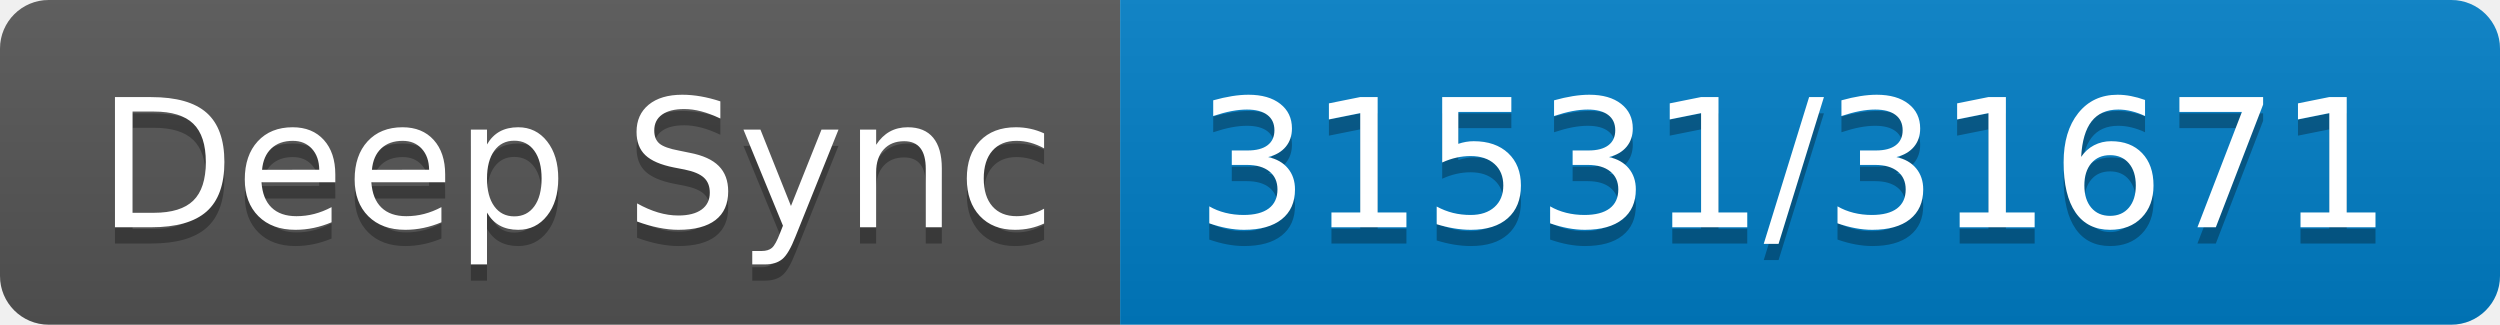
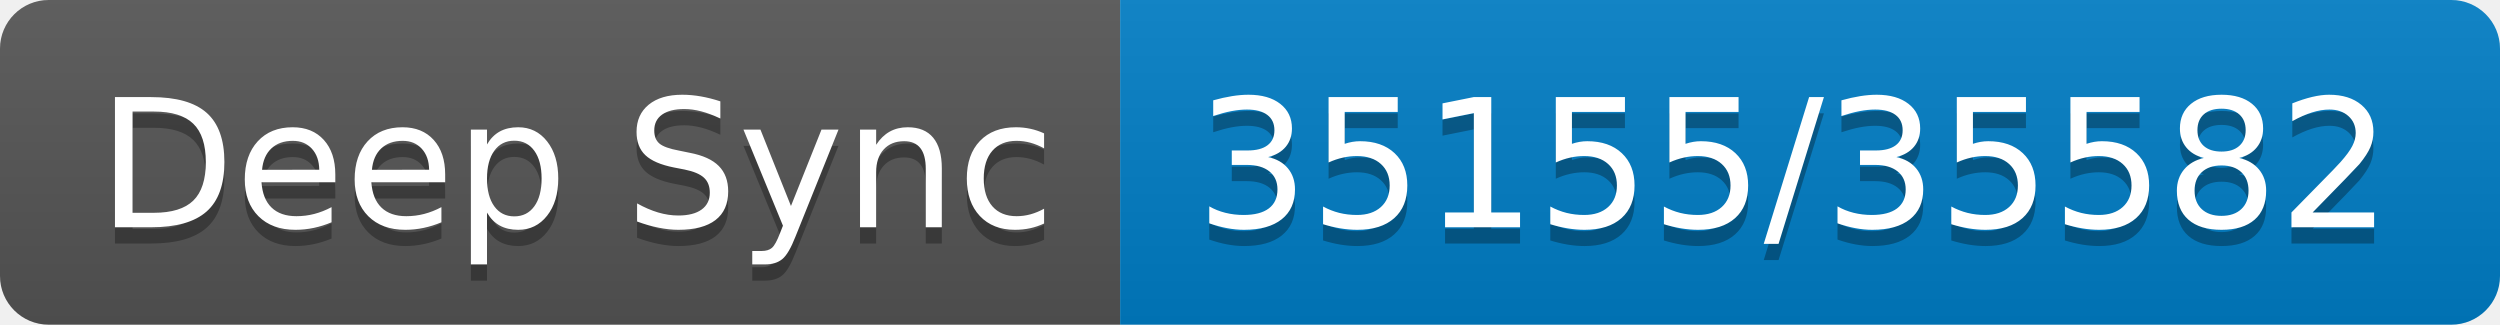
- <svg xmlns="http://www.w3.org/2000/svg" width="154" height="20" role="img" aria-label="Deep Sync: 31531/31671">
+ <svg xmlns="http://www.w3.org/2000/svg" width="154" height="20" role="img" aria-label="Deep Sync: 35155/35582">
  <linearGradient id="s" x2="0" y2="100%">
    <stop offset="0" stop-color="#bbb" stop-opacity=".1" />
    <stop offset="1" stop-opacity=".1" />
  </linearGradient>
  <clipPath id="r">
    <rect width="154" height="20" rx="3" fill="#fff" />
  </clipPath>
  <g clip-path="url(#r)">
    <rect width="69" height="20" fill="#555" />
    <rect x="69" width="85" height="20" fill="#007ec6" />
    <rect width="154" height="20" fill="url(#s)" />
  </g>
  <g fill="#fff" text-anchor="middle" font-family="Verdana,Geneva,DejaVu Sans,sans-serif" text-rendering="geometricPrecision" font-size="110">
    <text aria-hidden="true" x="355" y="150" fill="#010101" fill-opacity=".3" transform="scale(.1)" textLength="590">Deep Sync</text>
    <text x="355" y="140" transform="scale(.1)" fill="#fff" textLength="590">Deep Sync</text>
-     <text aria-hidden="true" x="1105" y="150" fill="#010101" fill-opacity=".3" transform="scale(.1)" textLength="750">31531/31671</text>
-     <text x="1105" y="140" transform="scale(.1)" fill="#fff" textLength="750">31531/31671</text>
+     <text aria-hidden="true" x="1105" y="150" fill="#010101" fill-opacity=".3" transform="scale(.1)" textLength="750">35155/35582</text>
+     <text x="1105" y="140" transform="scale(.1)" fill="#fff" textLength="750">35155/35582</text>
  </g>
</svg>
